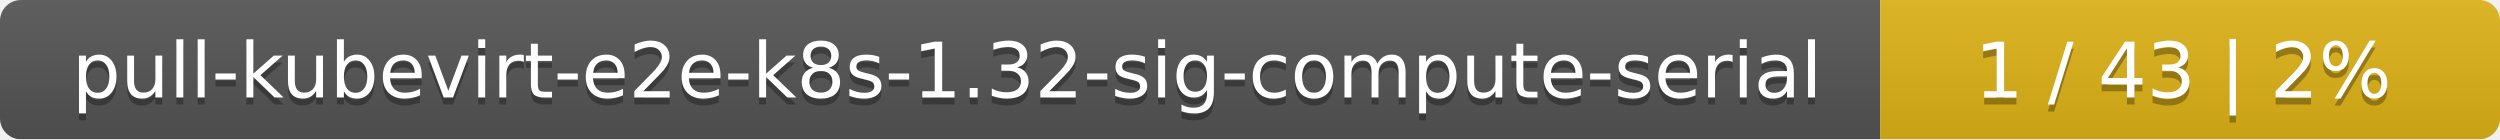
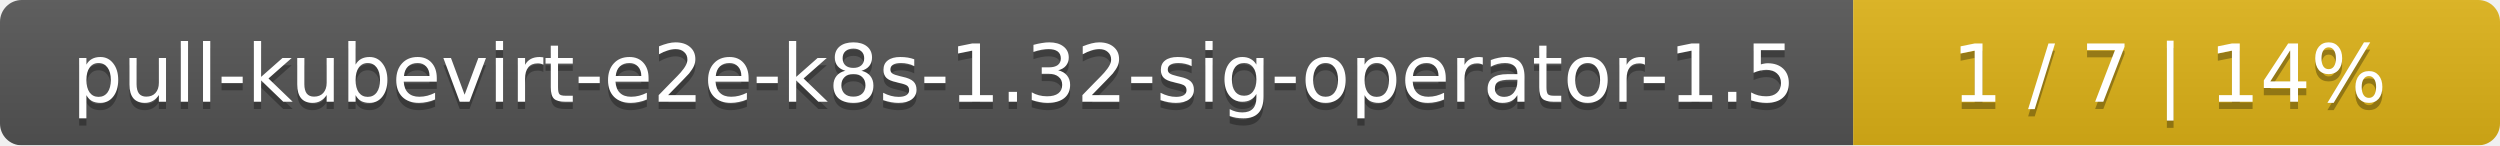
- <svg xmlns="http://www.w3.org/2000/svg" width="359" height="20">
+ <svg xmlns="http://www.w3.org/2000/svg" width="344" height="20">
  <linearGradient id="smooth" x2="0" y2="100%">
    <stop offset="0" stop-color="#bbb" stop-opacity=".1" />
    <stop offset="1" stop-opacity=".1" />
  </linearGradient>
  <mask id="round">
-     <rect width="359" height="20" rx="3" fill="#fff" />
+     <rect width="344" height="20" rx="3" fill="#fff" />
  </mask>
  <g mask="url(#round)">
-     <rect width="270" height="20" fill="#555" />
-     <rect x="270" width="89" height="20" fill="#dfb317" />
-     <rect width="359" height="20" fill="url(#smooth)" />
+     <rect width="255" height="20" fill="#555" />
+     <rect x="255" width="89" height="20" fill="#dfb317" />
+     <rect width="344" height="20" fill="url(#smooth)" />
  </g>
  <g fill="#fff" text-anchor="middle" font-family="DejaVu Sans,Verdana,Geneva,sans-serif" font-size="11">
-     <text x="136" y="15" fill="#010101" fill-opacity=".3">pull-kubevirt-e2e-k8s-1.32-sig-compute-serial</text>
-     <text x="136" y="14">pull-kubevirt-e2e-k8s-1.32-sig-compute-serial</text>
-     <text x="313.5" y="15" fill="#010101" fill-opacity=".3">1 / 43    |    2%</text>
-     <text x="313.5" y="14">1 / 43    |    2%</text>
+     <text x="128.5" y="15" fill="#010101" fill-opacity=".3">pull-kubevirt-e2e-k8s-1.32-sig-operator-1.5</text>
+     <text x="128.5" y="14">pull-kubevirt-e2e-k8s-1.32-sig-operator-1.5</text>
+     <text x="298.5" y="15" fill="#010101" fill-opacity=".3">1 / 7    |    14%</text>
+     <text x="298.5" y="14">1 / 7    |    14%</text>
  </g>
</svg>
